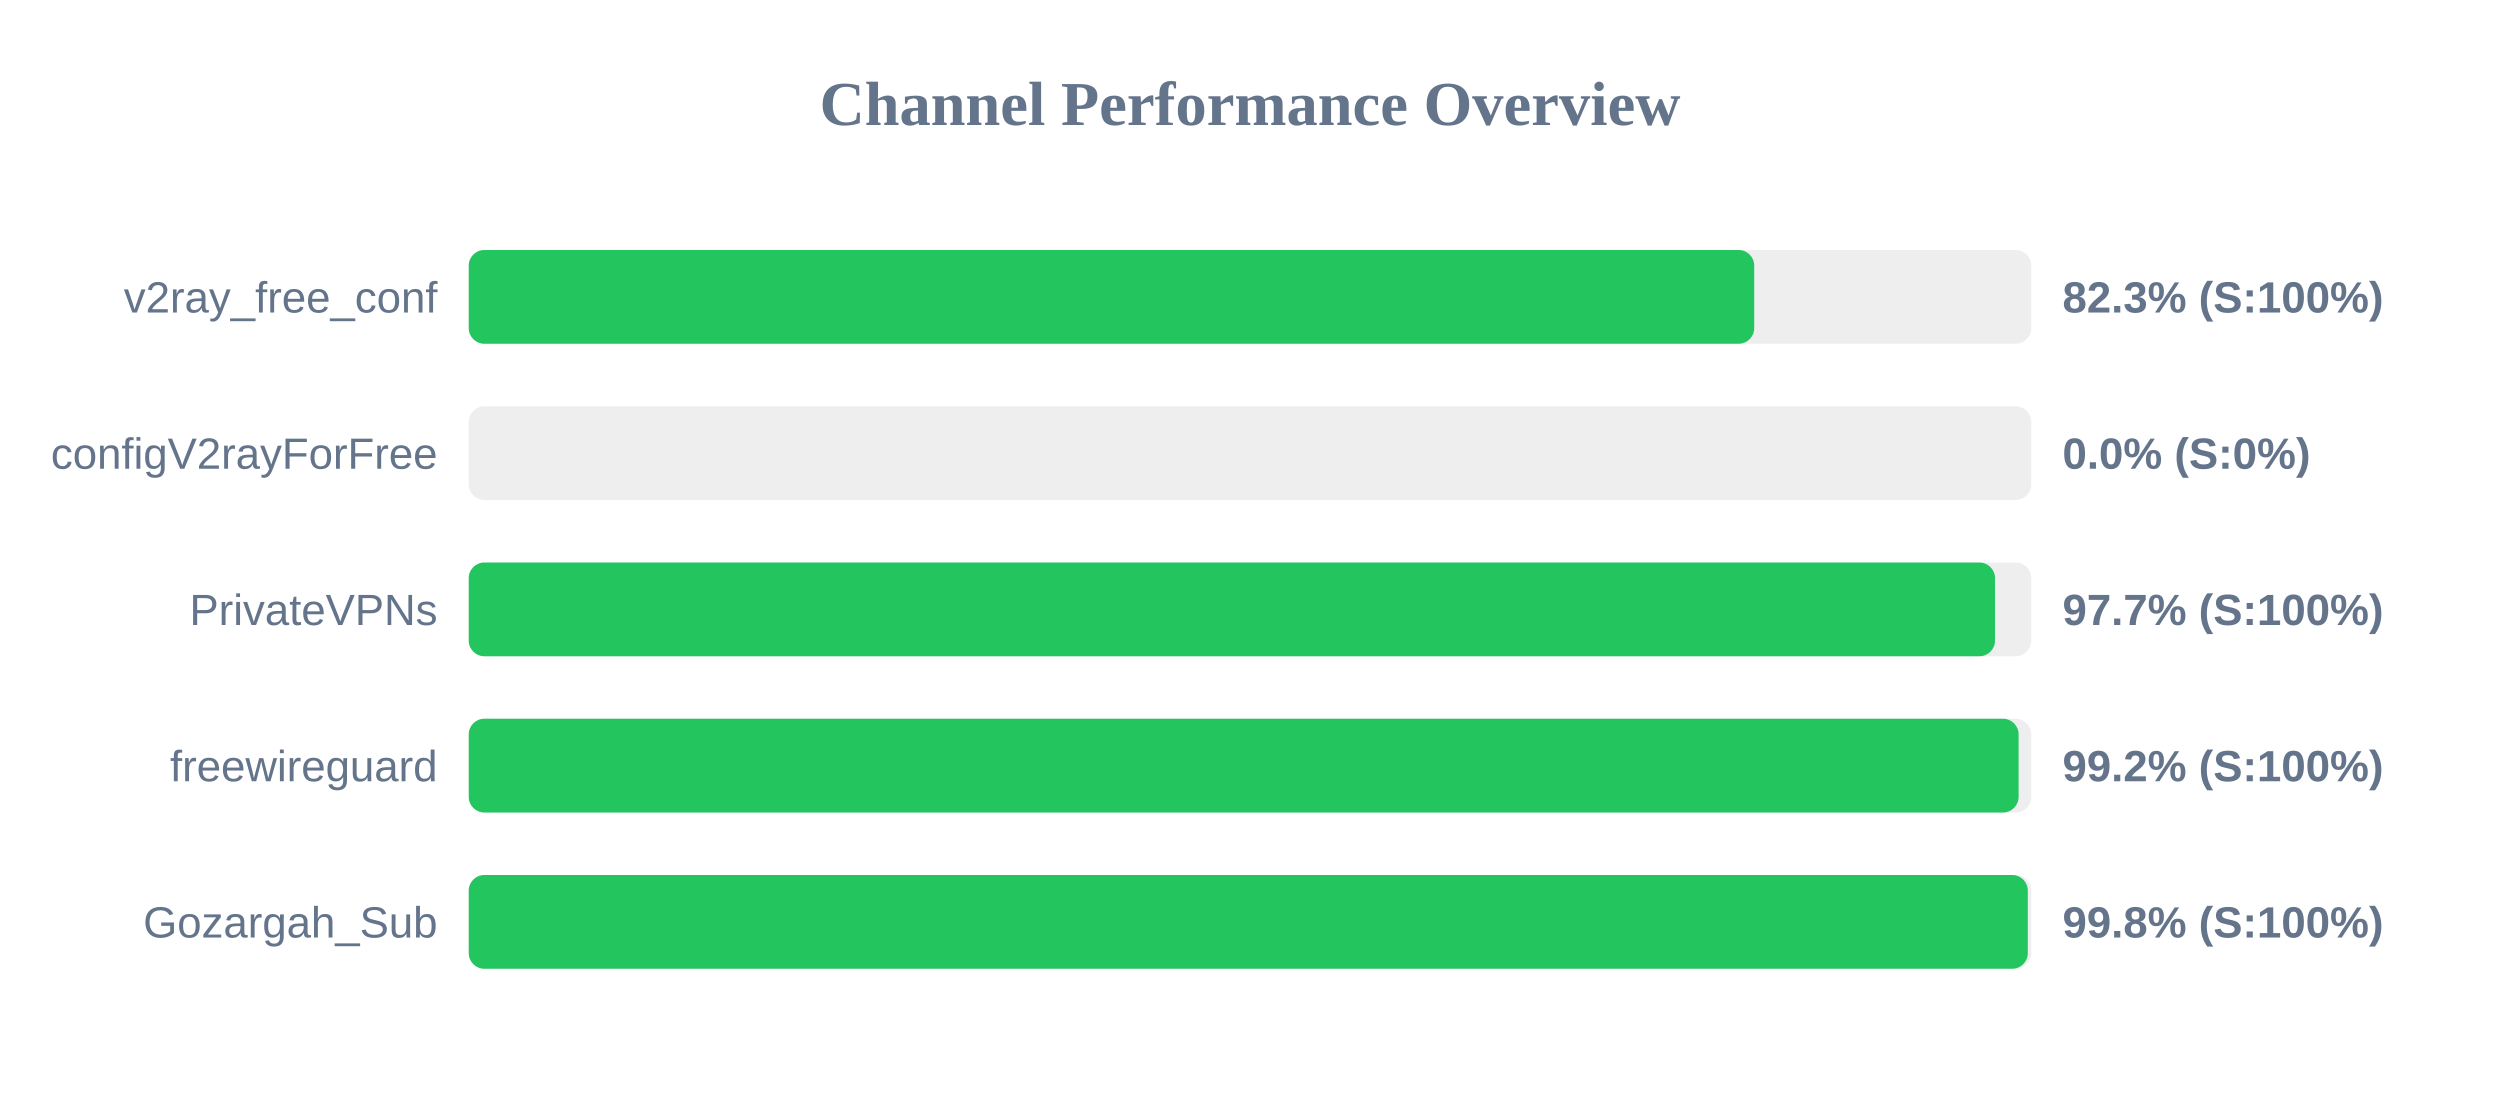
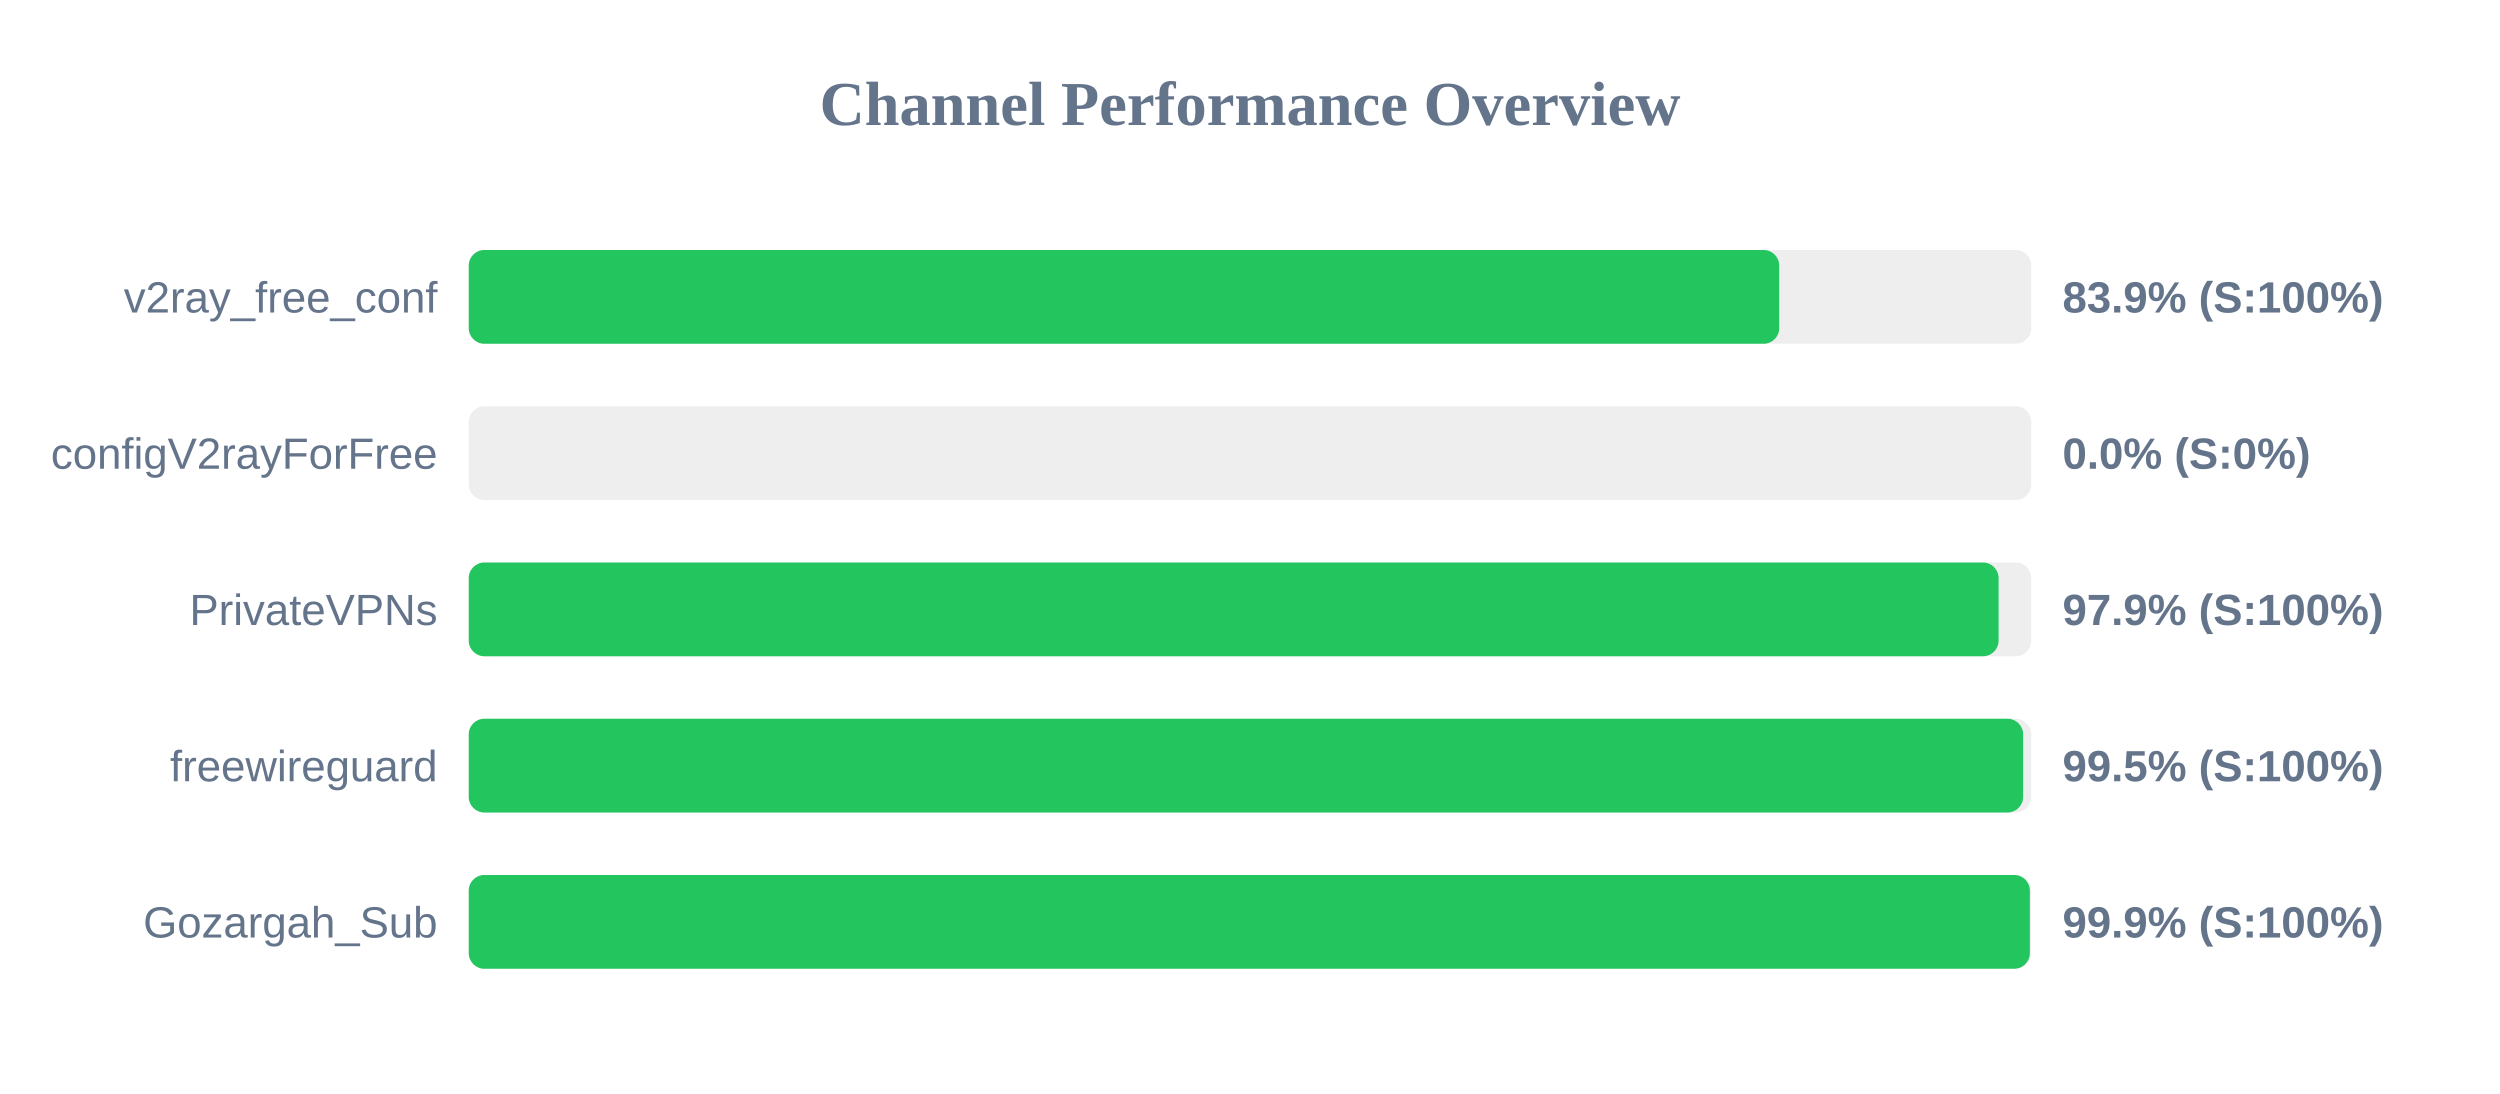
<svg xmlns="http://www.w3.org/2000/svg" width="800" height="350" version="1.1">
  <style>
        .row { font: 14px Arial; fill: #64748b; }
        .score { font: bold 14px Arial; fill: #64748b; }
    </style>
  <text x="400" y="40" text-anchor="middle" font-size="20px" font-weight="bold" fill="#64748b">Channel Performance Overview</text>
  <rect x="150" y="80" width="500" height="30" fill="#eee" rx="5" />
-   <rect x="150" y="80" width="411.35" height="30" fill="#22c55e" rx="5" />
+   <rect x="150" y="80" width="419.35" height="30" fill="#22c55e" rx="5" />
  <text x="140" y="100" text-anchor="end" class="row">v2ray_free_conf</text>
-   <text x="660" y="100" text-anchor="start" class="score">82.3% (S:100%)</text>
+   <text x="660" y="100" text-anchor="start" class="score">83.9% (S:100%)</text>
  <rect x="150" y="130" width="500" height="30" fill="#eee" rx="5" />
  <rect x="150" y="130" width="0.0" height="30" fill="#ef4444" rx="5" />
  <text x="140" y="150" text-anchor="end" class="row">configV2rayForFree</text>
  <text x="660" y="150" text-anchor="start" class="score">0.0% (S:0%)</text>
  <rect x="150" y="180" width="500" height="30" fill="#eee" rx="5" />
-   <rect x="150" y="180" width="488.4" height="30" fill="#22c55e" rx="5" />
+   <rect x="150" y="180" width="489.55" height="30" fill="#22c55e" rx="5" />
  <text x="140" y="200" text-anchor="end" class="row">PrivateVPNs</text>
-   <text x="660" y="200" text-anchor="start" class="score">97.7% (S:100%)</text>
+   <text x="660" y="200" text-anchor="start" class="score">97.9% (S:100%)</text>
  <rect x="150" y="230" width="500" height="30" fill="#eee" rx="5" />
-   <rect x="150" y="230" width="495.95" height="30" fill="#22c55e" rx="5" />
+   <rect x="150" y="230" width="497.4" height="30" fill="#22c55e" rx="5" />
  <text x="140" y="250" text-anchor="end" class="row">freewireguard</text>
-   <text x="660" y="250" text-anchor="start" class="score">99.2% (S:100%)</text>
+   <text x="660" y="250" text-anchor="start" class="score">99.5% (S:100%)</text>
  <rect x="150" y="280" width="500" height="30" fill="#eee" rx="5" />
-   <rect x="150" y="280" width="498.9" height="30" fill="#22c55e" rx="5" />
+   <rect x="150" y="280" width="499.55" height="30" fill="#22c55e" rx="5" />
  <text x="140" y="300" text-anchor="end" class="row">Gozargah_Sub</text>
-   <text x="660" y="300" text-anchor="start" class="score">99.8% (S:100%)</text>
+   <text x="660" y="300" text-anchor="start" class="score">99.9% (S:100%)</text>
</svg>
